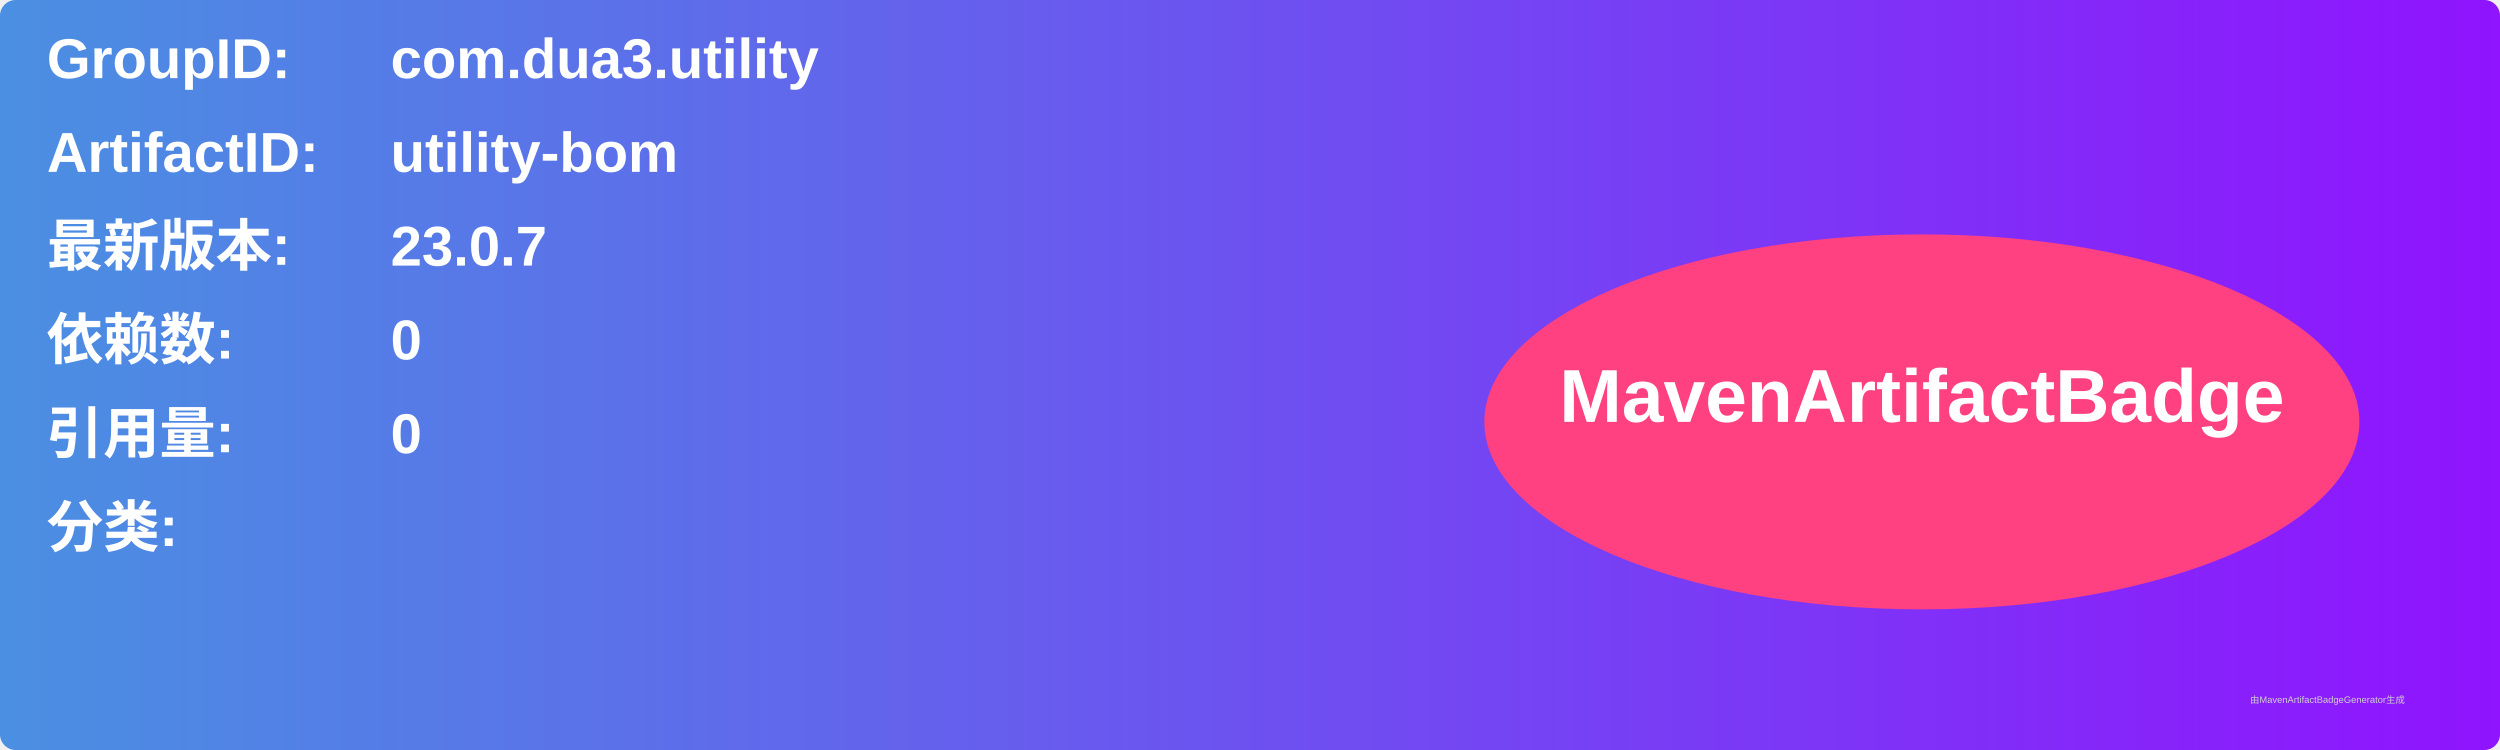
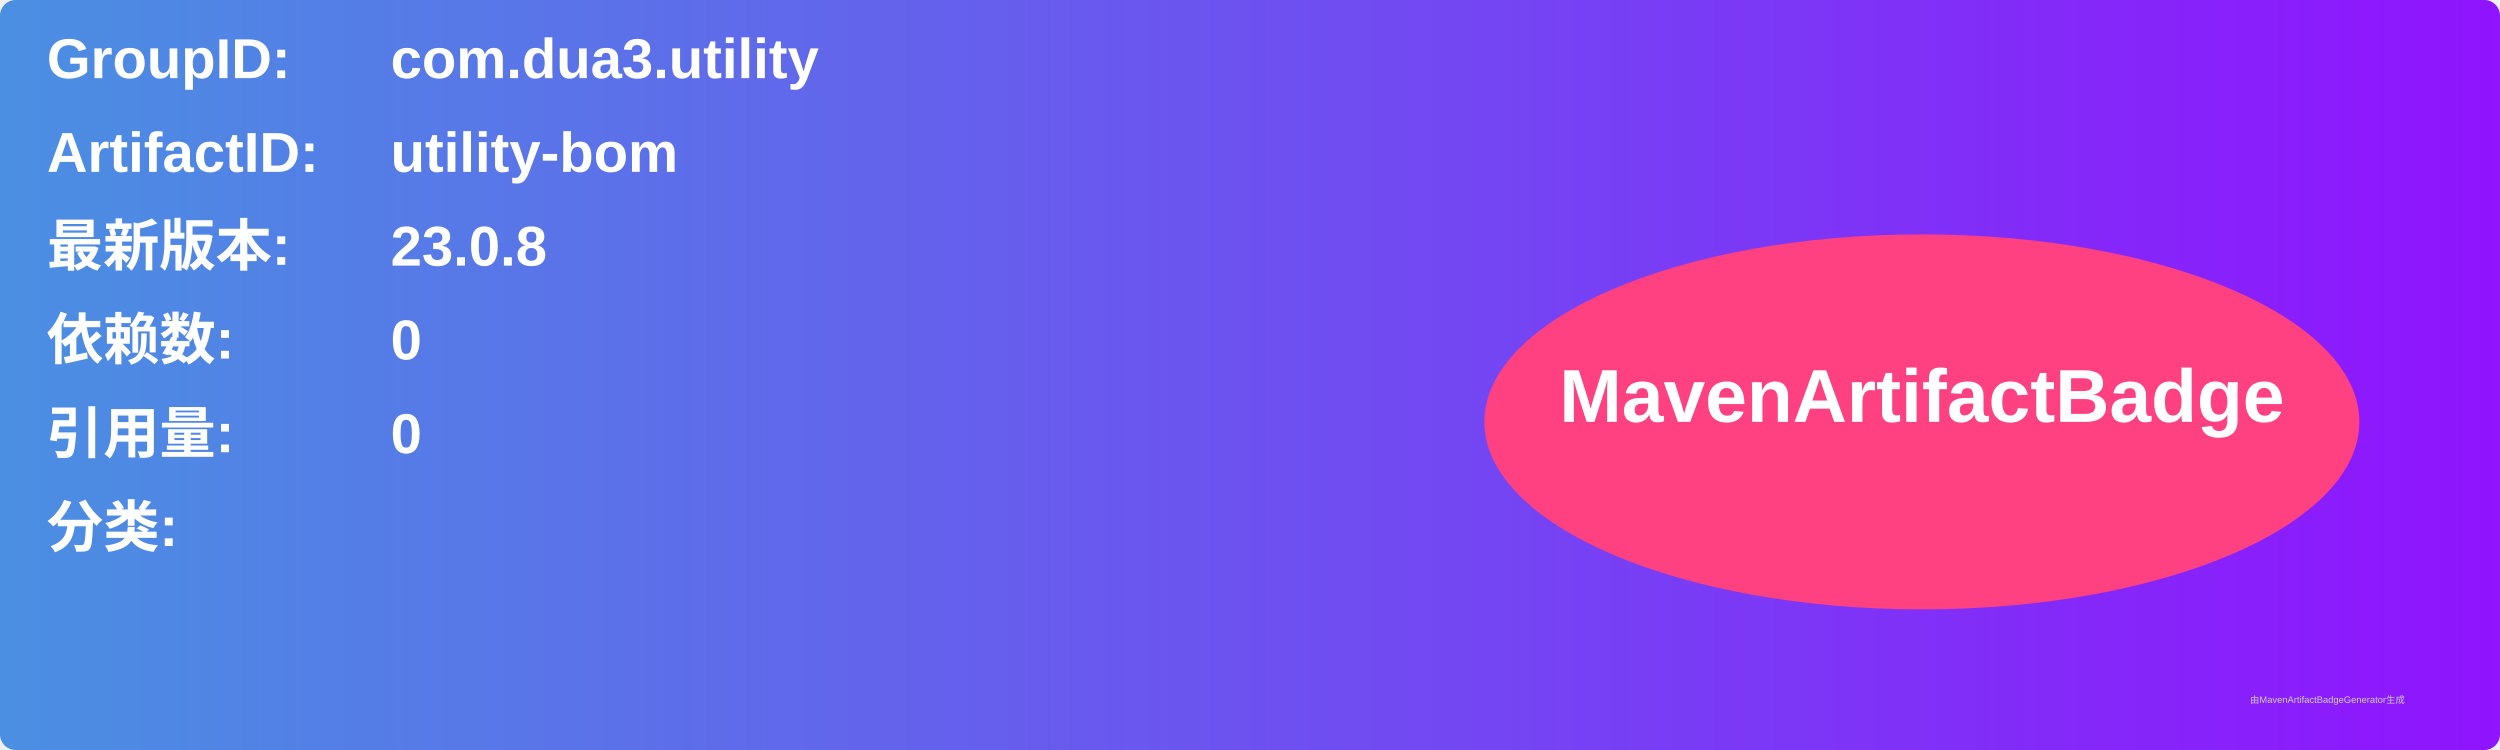
<svg xmlns="http://www.w3.org/2000/svg" width="800" height="240" viewBox="0 0 800 240">
  <linearGradient id="grad" x1="0%" y1="0%" x2="100%" y2="0%">
    <stop offset="0%" stop-color="#4a90e2" />
    <stop offset="100%" stop-color="#9013fe" />
  </linearGradient>
  <rect width="100%" height="100%" rx="5" ry="5" fill="url(#grad)" />
  <g transform="translate(15, 15)">
    <text x="0" y="10" font-family="Arial" font-size="18" fill="white" font-weight="bold" width="260">GroupID:</text>
    <text x="110" y="10" font-family="Arial" font-size="18" fill="white" font-weight="bold" width="460">com.dua3.utility</text>
    <text x="0" y="40" font-family="Arial" font-size="18" fill="white" font-weight="bold" width="260">ArtifactID:</text>
    <text x="110" y="40" font-family="Arial" font-size="18" fill="white" font-weight="bold" width="460">utility-bom</text>
    <text x="0" y="70" font-family="Arial" font-size="18" fill="white" font-weight="bold">最新版本:</text>
    <text x="110" y="70" font-family="Arial" font-size="18" fill="white" font-weight="bold">
-       <tspan font-weight="bold">23.0.7</tspan>
+       <tspan font-weight="bold">23.0.8</tspan>
    </text>
    <text x="0" y="100" font-family="Arial" font-size="18" fill="white" font-weight="bold">依赖数: </text>
    <text x="110" y="100" font-family="Arial" font-size="18" fill="white">
      <tspan font-weight="bold">0</tspan>
    </text>
    <text x="0" y="130" font-family="Arial" font-size="18" fill="white" font-weight="bold">引用量: </text>
    <text x="110" y="130" font-family="Arial" font-size="18" fill="white">
      <tspan font-weight="bold">0</tspan>
    </text>
    <text x="0" y="160" font-family="Arial" font-size="18" fill="white" font-weight="bold">分类:</text>
    <text x="10" y="190" font-family="Arial" font-size="10" fill="white">
      <tspan font-weight="bold" />
    </text>
    <ellipse cx="600" cy="120" rx="140" ry="60" fill="#ff4081" />
    <text x="600" y="120" text-anchor="middle" font-family="Arial" font-size="24" fill="white" font-weight="bold">MavenArtifactBadge</text>
  </g>
  <text x="720" y="225" font-family="Arial" font-size="3" fill="#d0d0d0">由MavenArtifactBadgeGenerator生成</text>
</svg>
